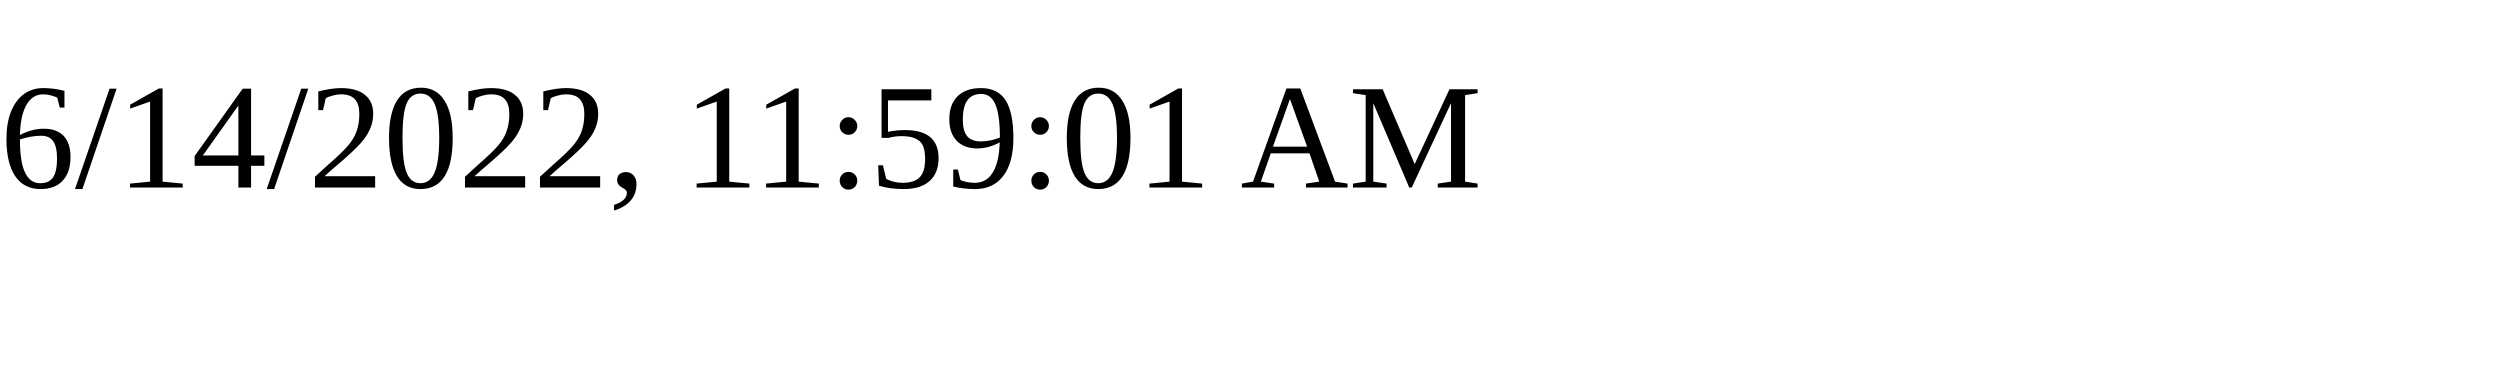
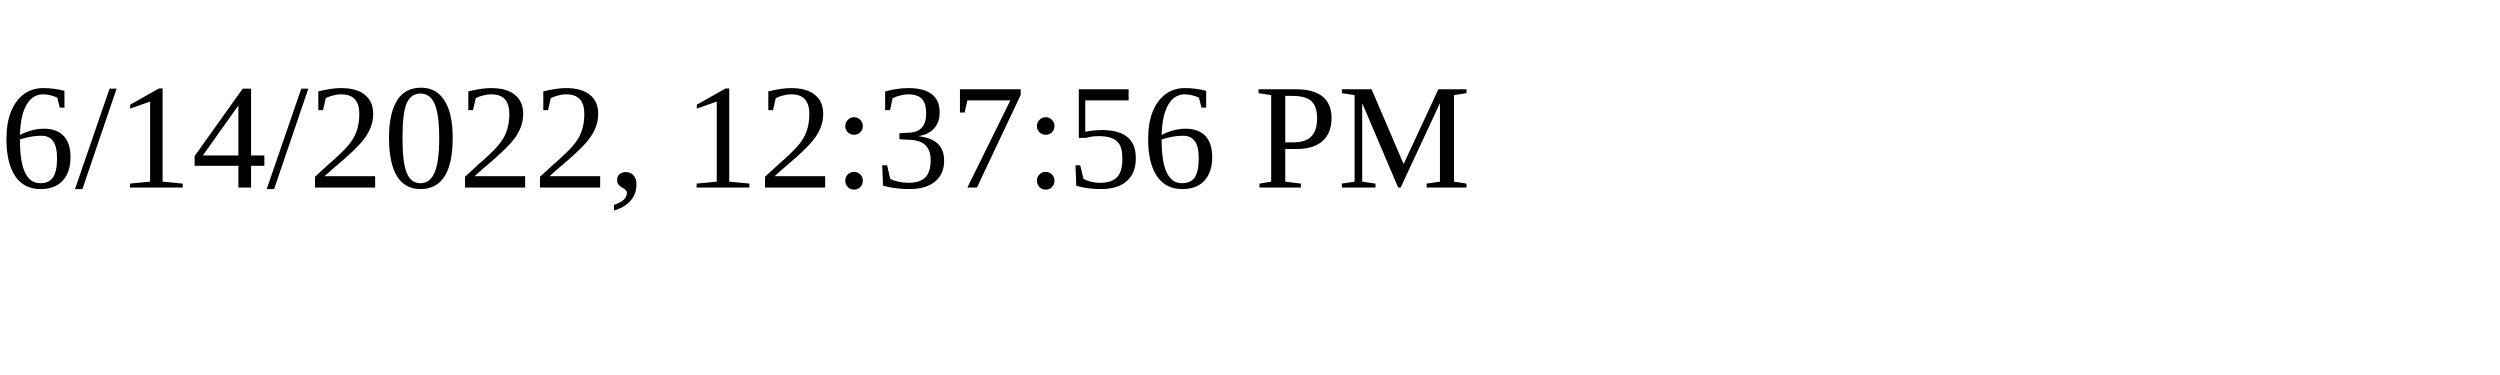
<svg xmlns="http://www.w3.org/2000/svg" height="30" width="200">
-   <text x="0" y="15">6/14/2022, 11:59:01 AM</text>
+   <text x="0" y="15">6/14/2022, 12:37:56 PM</text>
</svg>
